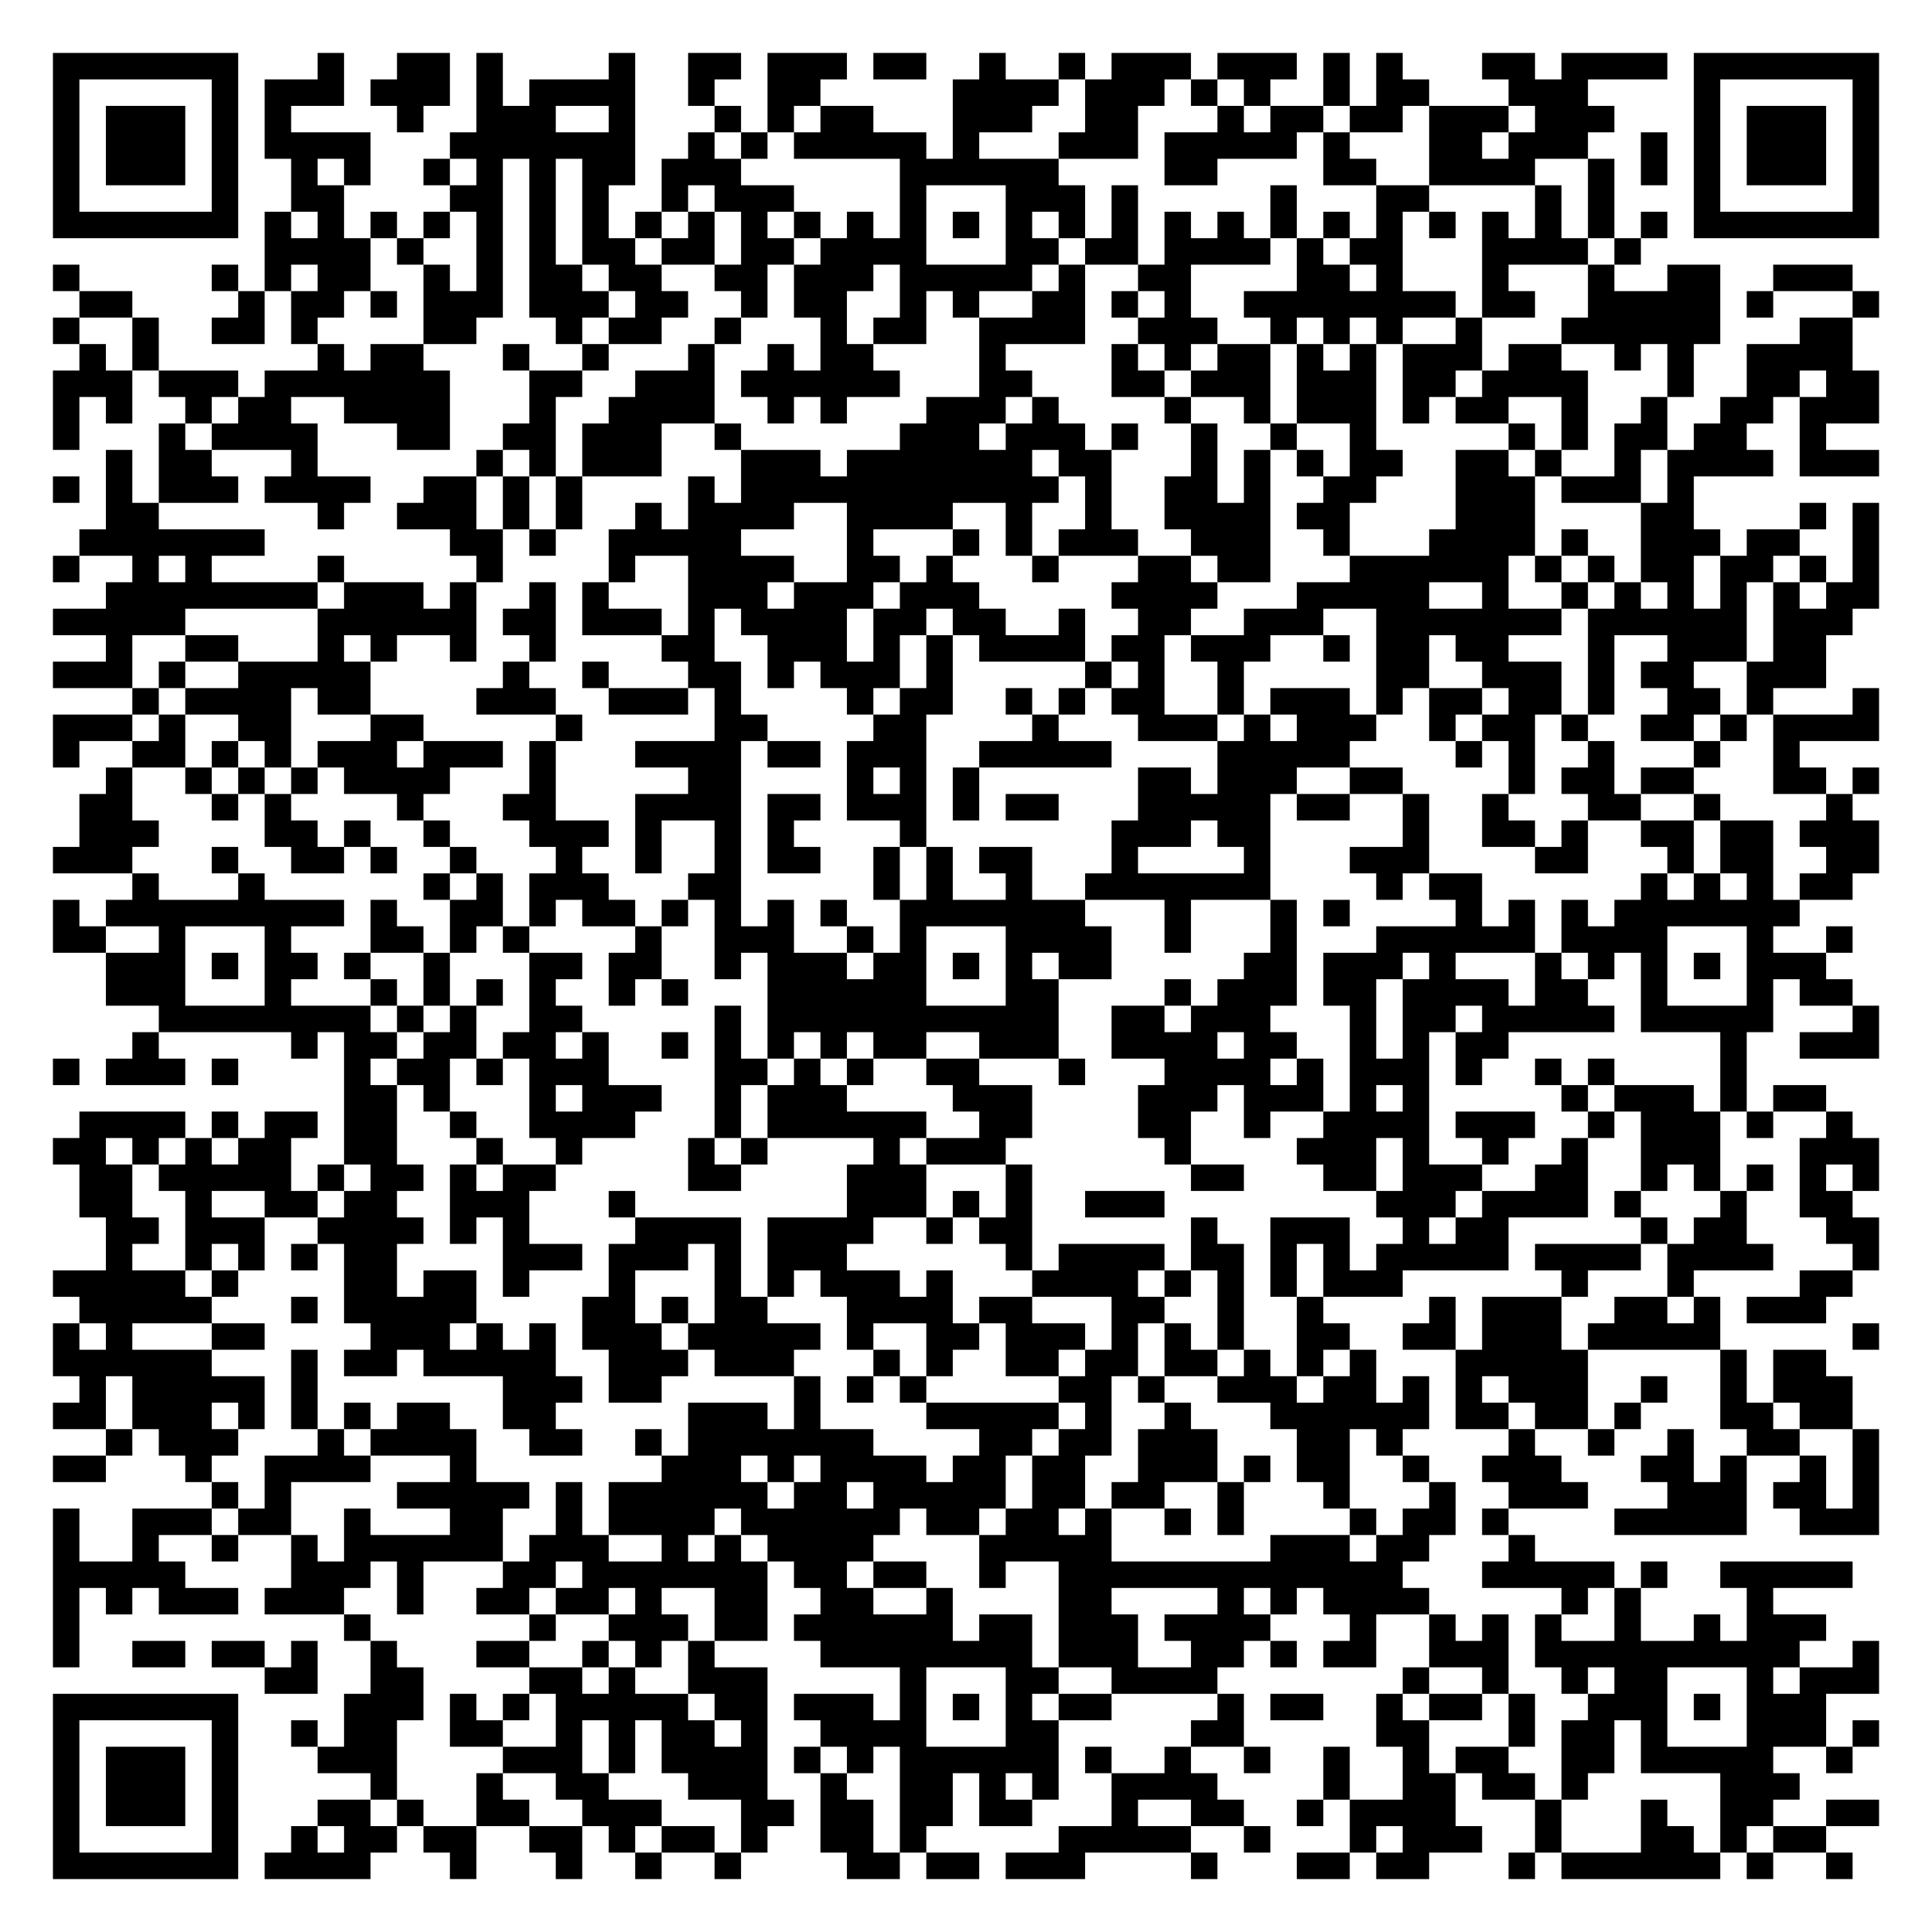
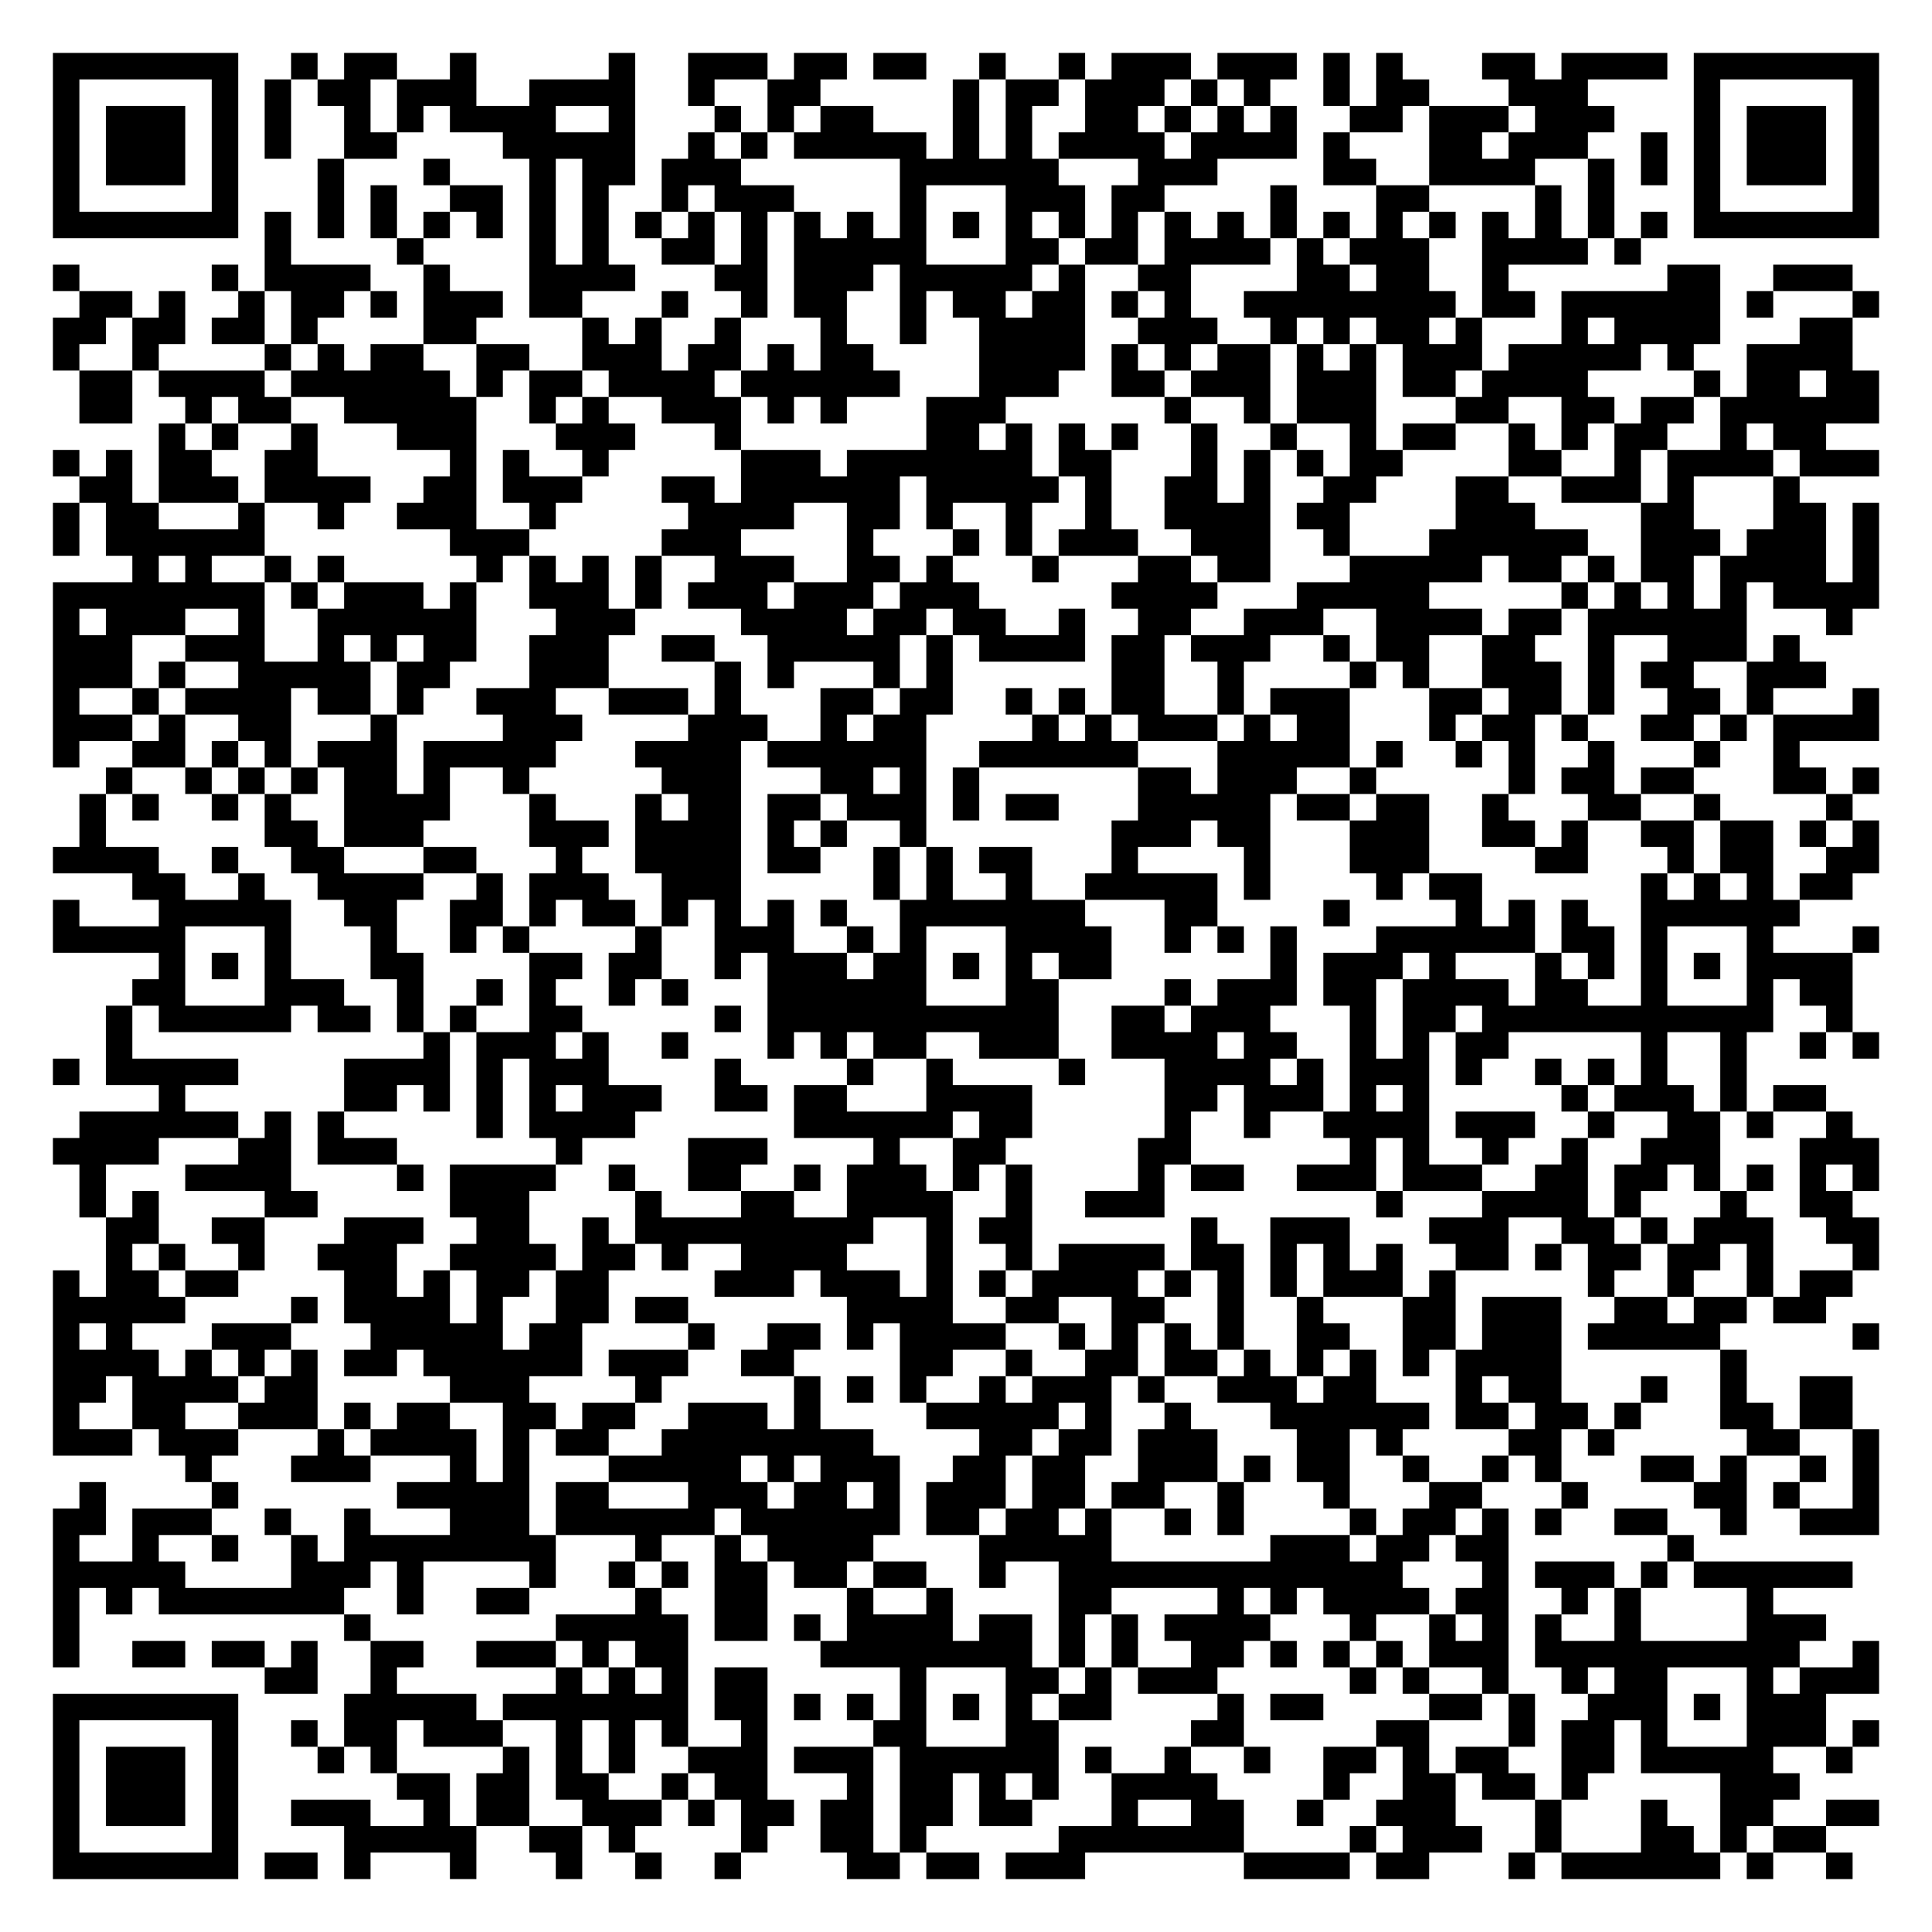
<svg xmlns="http://www.w3.org/2000/svg" width="292" height="292" class="segno">
  <g transform="scale(4)">
    <path fill="#fff" d="M0 0h73v73h-73z" />
-     <path class="qrline" stroke="#000" d="M2 2.5h7m3 0h1m2 0h2m1 0h1m4 0h1m2 0h2m1 0h3m1 0h2m2 0h1m2 0h1m1 0h3m1 0h3m1 0h1m1 0h1m3 0h2m1 0h4m1 0h7m-69 1h1m5 0h1m1 0h3m1 0h3m1 0h1m1 0h4m2 0h1m2 0h2m5 0h4m1 0h3m1 0h1m1 0h1m2 0h1m1 0h2m3 0h3m4 0h1m5 0h1m-69 1h1m1 0h3m1 0h1m1 0h1m4 0h1m2 0h3m2 0h1m3 0h1m1 0h1m1 0h2m3 0h3m2 0h2m3 0h1m1 0h2m1 0h2m1 0h3m1 0h3m3 0h1m1 0h3m1 0h1m-69 1h1m1 0h3m1 0h1m1 0h4m3 0h7m2 0h1m1 0h1m1 0h5m1 0h1m3 0h3m1 0h5m1 0h1m3 0h2m1 0h3m2 0h1m1 0h1m1 0h3m1 0h1m-69 1h1m1 0h3m1 0h1m2 0h1m1 0h1m2 0h1m1 0h1m1 0h1m1 0h2m1 0h3m6 0h6m4 0h2m4 0h2m2 0h4m2 0h1m1 0h1m1 0h1m1 0h3m1 0h1m-69 1h1m5 0h1m2 0h2m4 0h2m1 0h1m1 0h1m2 0h1m1 0h3m4 0h1m3 0h3m1 0h1m5 0h1m3 0h2m4 0h1m1 0h1m3 0h1m5 0h1m-69 1h7m1 0h1m1 0h1m1 0h1m1 0h1m1 0h1m1 0h1m1 0h1m1 0h1m1 0h1m1 0h1m1 0h1m1 0h1m1 0h1m1 0h1m1 0h1m1 0h1m1 0h1m1 0h1m1 0h1m1 0h1m1 0h1m1 0h1m1 0h1m1 0h1m1 0h1m1 0h1m1 0h1m1 0h7m-61 1h4m1 0h1m2 0h1m1 0h1m1 0h2m1 0h2m1 0h2m1 0h4m3 0h2m1 0h2m1 0h4m1 0h1m1 0h2m3 0h4m1 0h1m-60 1h1m5 0h1m1 0h1m1 0h2m2 0h1m1 0h1m1 0h2m1 0h2m2 0h2m1 0h3m1 0h5m1 0h1m2 0h2m4 0h2m1 0h1m3 0h1m3 0h1m2 0h2m2 0h3m-67 1h2m4 0h1m1 0h2m1 0h1m1 0h3m1 0h3m1 0h2m2 0h1m1 0h2m2 0h1m1 0h1m2 0h2m1 0h1m1 0h1m2 0h8m1 0h2m2 0h5m1 0h1m3 0h1m-69 1h1m2 0h1m2 0h2m1 0h1m4 0h2m3 0h1m1 0h2m2 0h1m3 0h1m1 0h2m2 0h4m2 0h3m2 0h1m1 0h1m1 0h1m2 0h1m3 0h6m3 0h2m-67 1h1m1 0h1m6 0h1m1 0h2m3 0h1m2 0h1m3 0h1m2 0h1m1 0h2m4 0h1m4 0h1m1 0h1m1 0h2m1 0h1m1 0h1m1 0h3m1 0h2m2 0h1m1 0h1m2 0h4m-68 1h3m1 0h3m1 0h7m3 0h2m2 0h3m1 0h6m3 0h2m3 0h2m1 0h3m1 0h3m1 0h2m1 0h4m3 0h1m2 0h2m1 0h2m-69 1h1m1 0h1m2 0h1m1 0h2m2 0h4m3 0h1m2 0h4m2 0h1m1 0h1m3 0h3m1 0h1m4 0h1m2 0h1m1 0h3m1 0h1m1 0h2m2 0h1m2 0h1m2 0h2m1 0h3m-69 1h1m3 0h1m1 0h4m3 0h2m2 0h2m1 0h3m2 0h1m6 0h3m1 0h3m1 0h1m2 0h1m2 0h1m2 0h1m5 0h1m1 0h1m1 0h2m1 0h2m2 0h1m-65 1h1m1 0h2m3 0h1m6 0h1m1 0h1m1 0h3m3 0h3m1 0h7m1 0h2m3 0h1m1 0h1m1 0h1m1 0h2m2 0h2m1 0h1m2 0h1m1 0h4m1 0h3m-69 1h1m1 0h1m1 0h3m1 0h4m2 0h2m1 0h1m1 0h1m4 0h1m1 0h12m1 0h1m2 0h2m1 0h1m2 0h2m3 0h3m1 0h3m1 0h1m-60 1h2m6 0h1m2 0h3m1 0h1m1 0h1m2 0h1m1 0h4m2 0h4m2 0h1m2 0h1m2 0h4m1 0h2m4 0h3m4 0h2m4 0h1m1 0h1m-68 1h7m7 0h2m1 0h1m2 0h5m4 0h1m3 0h1m1 0h1m1 0h3m2 0h3m2 0h1m3 0h4m1 0h1m2 0h3m1 0h2m2 0h1m-69 1h1m2 0h1m1 0h1m4 0h1m5 0h1m4 0h1m2 0h4m2 0h2m1 0h1m3 0h1m3 0h2m1 0h2m3 0h6m1 0h1m1 0h1m1 0h2m1 0h2m1 0h1m1 0h1m-67 1h8m1 0h3m1 0h1m2 0h1m1 0h1m3 0h3m1 0h3m1 0h3m5 0h4m3 0h5m2 0h1m2 0h1m1 0h1m1 0h1m1 0h1m1 0h1m1 0h2m-69 1h5m5 0h6m1 0h2m1 0h3m1 0h1m1 0h4m1 0h2m1 0h2m2 0h1m2 0h2m2 0h3m2 0h7m1 0h6m1 0h3m-66 1h1m2 0h2m3 0h1m1 0h1m2 0h1m2 0h1m4 0h2m2 0h3m1 0h1m1 0h1m1 0h4m1 0h2m1 0h3m2 0h1m1 0h2m1 0h2m3 0h1m2 0h3m1 0h2m-67 1h3m1 0h1m2 0h5m5 0h1m2 0h1m3 0h2m1 0h1m1 0h3m1 0h1m5 0h1m1 0h1m2 0h1m5 0h2m2 0h3m1 0h1m1 0h2m2 0h3m-64 1h1m1 0h4m1 0h2m4 0h3m2 0h3m1 0h1m4 0h1m1 0h2m2 0h1m1 0h1m1 0h2m2 0h1m1 0h3m1 0h1m1 0h2m1 0h2m1 0h1m2 0h2m1 0h1m3 0h1m-69 1h3m1 0h1m2 0h2m3 0h2m5 0h1m5 0h2m4 0h2m4 0h1m3 0h3m1 0h1m1 0h3m2 0h1m1 0h2m1 0h1m2 0h2m1 0h1m1 0h4m-69 1h1m2 0h2m1 0h1m1 0h1m1 0h3m1 0h3m1 0h1m3 0h4m1 0h2m1 0h3m2 0h5m4 0h5m4 0h1m1 0h1m2 0h1m3 0h1m2 0h1m-64 1h1m2 0h1m1 0h1m1 0h1m1 0h4m3 0h1m5 0h2m4 0h1m1 0h1m1 0h1m6 0h2m1 0h3m2 0h2m4 0h1m1 0h2m1 0h2m3 0h2m1 0h1m-68 1h2m3 0h1m1 0h1m4 0h1m3 0h2m3 0h4m1 0h2m1 0h3m1 0h1m1 0h2m3 0h5m1 0h2m2 0h1m2 0h1m3 0h2m2 0h1m4 0h1m-67 1h3m4 0h2m1 0h1m2 0h1m3 0h3m1 0h1m2 0h1m1 0h1m4 0h1m7 0h3m1 0h2m5 0h1m2 0h2m1 0h1m2 0h2m1 0h2m1 0h3m-69 1h3m3 0h1m2 0h2m1 0h1m2 0h1m3 0h1m2 0h1m2 0h1m1 0h2m2 0h1m1 0h1m1 0h2m3 0h1m4 0h1m3 0h3m4 0h2m3 0h1m1 0h2m2 0h2m-66 1h1m3 0h1m6 0h1m1 0h1m1 0h3m3 0h2m5 0h1m1 0h1m2 0h1m2 0h7m4 0h1m1 0h2m6 0h1m1 0h1m1 0h1m1 0h2m-68 1h1m1 0h9m1 0h1m2 0h2m1 0h1m1 0h2m1 0h1m1 0h1m1 0h1m1 0h1m2 0h7m3 0h1m3 0h1m1 0h1m4 0h1m1 0h1m1 0h1m1 0h7m-66 1h2m2 0h1m3 0h1m3 0h2m1 0h1m1 0h1m4 0h1m2 0h3m2 0h1m1 0h1m3 0h4m2 0h1m3 0h1m3 0h6m1 0h4m3 0h1m2 0h1m-66 1h3m1 0h1m1 0h2m1 0h1m2 0h1m3 0h2m1 0h2m2 0h1m1 0h3m1 0h2m1 0h1m1 0h1m1 0h2m5 0h2m1 0h3m1 0h1m3 0h1m1 0h1m1 0h1m1 0h1m1 0h3m-65 1h3m3 0h1m3 0h1m1 0h1m1 0h1m1 0h1m2 0h1m1 0h1m3 0h6m3 0h2m4 0h1m1 0h3m1 0h2m1 0h4m1 0h2m2 0h1m3 0h1m1 0h2m-64 1h8m1 0h1m1 0h1m2 0h2m5 0h1m1 0h11m2 0h2m1 0h3m3 0h1m1 0h2m1 0h5m1 0h5m3 0h1m-66 1h1m5 0h1m1 0h2m1 0h2m1 0h2m1 0h1m2 0h1m1 0h1m1 0h1m1 0h1m1 0h2m2 0h3m2 0h4m1 0h2m2 0h1m1 0h1m1 0h2m8 0h1m2 0h3m-69 1h1m1 0h3m1 0h1m4 0h1m1 0h2m1 0h1m1 0h3m4 0h2m1 0h1m1 0h1m2 0h2m3 0h1m3 0h4m1 0h1m1 0h3m1 0h1m2 0h1m1 0h1m4 0h1m-53 1h2m1 0h1m3 0h1m1 0h3m2 0h1m1 0h3m4 0h3m4 0h3m1 0h3m1 0h1m1 0h1m5 0h1m1 0h3m1 0h1m1 0h2m-66 1h4m1 0h1m1 0h2m1 0h2m2 0h1m2 0h4m3 0h1m1 0h6m2 0h2m4 0h2m2 0h1m2 0h4m1 0h3m2 0h1m1 0h3m1 0h1m2 0h1m-68 1h2m1 0h1m1 0h1m1 0h2m2 0h2m3 0h1m2 0h1m4 0h1m1 0h1m4 0h1m1 0h3m6 0h1m4 0h3m1 0h1m2 0h1m2 0h1m2 0h3m3 0h3m-68 1h2m1 0h5m1 0h1m1 0h2m1 0h1m1 0h2m5 0h2m4 0h3m3 0h1m6 0h2m3 0h2m1 0h3m2 0h2m2 0h1m1 0h1m1 0h1m1 0h1m1 0h1m-68 1h2m2 0h1m2 0h2m1 0h2m2 0h3m3 0h1m8 0h3m1 0h1m1 0h1m2 0h3m8 0h3m1 0h4m1 0h1m3 0h1m2 0h2m-66 1h2m1 0h3m2 0h4m1 0h1m1 0h1m4 0h4m1 0h4m2 0h1m1 0h2m6 0h1m2 0h3m2 0h1m1 0h2m5 0h1m1 0h2m3 0h2m-67 1h1m2 0h1m1 0h1m1 0h1m1 0h2m4 0h3m1 0h3m1 0h1m1 0h3m6 0h1m1 0h4m1 0h2m1 0h1m1 0h1m1 0h5m1 0h4m1 0h4m3 0h1m-69 1h5m1 0h1m4 0h2m1 0h2m1 0h1m3 0h1m3 0h1m1 0h1m1 0h3m1 0h1m3 0h4m1 0h1m1 0h1m1 0h1m1 0h3m6 0h1m3 0h1m4 0h2m-67 1h5m3 0h1m1 0h5m4 0h2m1 0h1m1 0h2m3 0h4m1 0h2m3 0h2m2 0h1m2 0h1m4 0h1m1 0h3m2 0h2m1 0h1m1 0h3m-67 1h1m1 0h1m3 0h2m4 0h3m1 0h1m1 0h1m1 0h3m1 0h5m1 0h1m2 0h2m1 0h3m1 0h1m1 0h1m1 0h1m2 0h2m2 0h2m1 0h3m1 0h5m5 0h1m-69 1h6m3 0h1m1 0h2m1 0h5m2 0h3m1 0h3m3 0h1m1 0h1m2 0h2m1 0h2m1 0h2m1 0h1m1 0h1m1 0h1m3 0h5m5 0h1m1 0h2m-66 1h1m1 0h5m1 0h1m7 0h3m1 0h2m5 0h1m1 0h1m1 0h1m5 0h2m1 0h1m2 0h3m1 0h2m1 0h1m1 0h1m1 0h3m2 0h1m2 0h1m1 0h3m-68 1h2m1 0h3m1 0h1m1 0h1m1 0h1m1 0h2m2 0h2m5 0h3m1 0h1m4 0h5m1 0h1m2 0h1m3 0h6m1 0h2m1 0h2m1 0h1m3 0h2m1 0h2m-66 1h1m1 0h3m3 0h1m1 0h4m2 0h2m2 0h1m1 0h7m4 0h2m1 0h2m1 0h3m3 0h2m1 0h1m4 0h1m2 0h1m2 0h1m2 0h2m2 0h1m-69 1h2m3 0h1m2 0h4m3 0h1m7 0h3m1 0h1m1 0h4m1 0h2m1 0h2m2 0h3m1 0h1m1 0h2m2 0h1m2 0h3m3 0h2m1 0h1m2 0h1m1 0h1m-63 1h1m1 0h1m4 0h5m1 0h1m1 0h6m1 0h2m1 0h5m1 0h2m1 0h2m2 0h1m3 0h1m3 0h1m2 0h3m3 0h3m1 0h2m1 0h1m-69 1h1m2 0h3m1 0h2m2 0h1m3 0h2m2 0h1m1 0h4m1 0h6m1 0h2m1 0h2m1 0h1m2 0h1m1 0h1m4 0h1m1 0h2m1 0h1m4 0h5m2 0h3m-69 1h1m2 0h1m2 0h1m2 0h1m1 0h6m1 0h3m2 0h1m1 0h1m1 0h4m4 0h5m6 0h3m1 0h2m3 0h1m-56 1h5m4 0h3m1 0h1m3 0h2m1 0h7m1 0h2m1 0h2m2 0h1m2 0h13m3 0h5m1 0h1m2 0h5m-68 1h1m1 0h1m1 0h3m1 0h3m2 0h1m2 0h2m1 0h2m1 0h1m2 0h2m2 0h2m2 0h1m4 0h2m4 0h1m1 0h1m1 0h4m5 0h1m1 0h1m4 0h1m-65 1h1m10 0h1m6 0h1m2 0h3m1 0h2m1 0h6m1 0h2m1 0h3m1 0h4m3 0h1m2 0h1m1 0h1m1 0h1m2 0h1m2 0h1m1 0h3m-67 1h1m2 0h2m1 0h2m1 0h1m2 0h1m3 0h2m2 0h1m1 0h1m1 0h1m4 0h8m1 0h3m2 0h2m1 0h1m1 0h2m2 0h3m1 0h10m2 0h1m-61 1h2m2 0h2m4 0h2m1 0h1m2 0h3m5 0h1m3 0h2m2 0h4m7 0h1m2 0h1m2 0h1m1 0h2m3 0h1m1 0h3m-69 1h7m4 0h3m1 0h1m1 0h1m1 0h5m1 0h2m1 0h3m1 0h1m1 0h1m1 0h1m1 0h2m4 0h1m1 0h2m2 0h1m1 0h2m1 0h1m2 0h3m1 0h1m1 0h3m-67 1h1m5 0h1m2 0h1m1 0h2m2 0h2m2 0h1m1 0h1m1 0h2m1 0h1m2 0h4m3 0h2m5 0h2m5 0h2m3 0h1m1 0h2m1 0h1m3 0h3m1 0h1m-69 1h1m1 0h3m1 0h1m3 0h3m4 0h3m1 0h1m1 0h4m1 0h1m1 0h1m1 0h6m1 0h1m2 0h1m2 0h1m2 0h1m2 0h1m1 0h2m2 0h2m1 0h5m2 0h1m-68 1h1m1 0h3m1 0h1m5 0h1m3 0h1m2 0h2m3 0h3m2 0h1m2 0h2m1 0h1m1 0h1m2 0h4m4 0h1m2 0h2m1 0h2m1 0h1m5 0h3m-66 1h1m1 0h3m1 0h1m3 0h2m1 0h1m2 0h2m2 0h3m3 0h2m1 0h2m1 0h2m1 0h2m3 0h1m2 0h2m2 0h1m1 0h4m3 0h1m3 0h1m2 0h2m2 0h2m-69 1h1m5 0h1m2 0h1m1 0h2m1 0h2m2 0h2m1 0h1m1 0h2m1 0h1m2 0h2m1 0h1m5 0h5m2 0h1m3 0h1m1 0h3m2 0h1m3 0h2m1 0h1m1 0h2m-67 1h7m1 0h4m3 0h1m3 0h1m2 0h1m2 0h1m4 0h2m1 0h2m1 0h3m4 0h1m3 0h2m1 0h2m3 0h1m1 0h6m1 0h1m2 0h1" />
+     <path class="qrline" stroke="#000" d="M2 2.5h7m2 0h1m1 0h2m2 0h1m5 0h1m2 0h3m1 0h2m1 0h2m2 0h1m2 0h1m1 0h3m1 0h3m1 0h1m1 0h1m3 0h2m1 0h4m1 0h7m-69 1h1m5 0h1m1 0h1m1 0h2m1 0h3m2 0h4m2 0h1m2 0h2m5 0h1m1 0h2m1 0h3m1 0h1m1 0h1m2 0h1m1 0h2m3 0h3m4 0h1m5 0h1m-69 1h1m1 0h3m1 0h1m1 0h1m2 0h1m1 0h1m1 0h4m2 0h1m3 0h1m1 0h1m1 0h2m3 0h1m1 0h1m2 0h2m1 0h1m1 0h1m1 0h1m2 0h2m1 0h3m1 0h3m3 0h1m1 0h3m1 0h1m-69 1h1m1 0h3m1 0h1m1 0h1m2 0h2m4 0h5m2 0h1m1 0h1m1 0h5m1 0h1m1 0h1m1 0h4m1 0h4m1 0h1m3 0h2m1 0h3m2 0h1m1 0h1m1 0h3m1 0h1m-69 1h1m1 0h3m1 0h1m3 0h1m3 0h1m3 0h1m1 0h2m1 0h3m6 0h6m3 0h3m4 0h2m2 0h4m2 0h1m1 0h1m1 0h1m1 0h3m1 0h1m-69 1h1m5 0h1m3 0h1m1 0h1m2 0h2m1 0h1m1 0h1m2 0h1m1 0h3m4 0h1m3 0h3m1 0h2m4 0h1m3 0h2m4 0h1m1 0h1m3 0h1m5 0h1m-69 1h7m1 0h1m1 0h1m1 0h1m1 0h1m1 0h1m1 0h1m1 0h1m1 0h1m1 0h1m1 0h1m1 0h1m1 0h1m1 0h1m1 0h1m1 0h1m1 0h1m1 0h1m1 0h1m1 0h1m1 0h1m1 0h1m1 0h1m1 0h1m1 0h1m1 0h1m1 0h1m1 0h1m1 0h7m-61 1h1m4 0h1m4 0h1m1 0h1m2 0h2m1 0h1m1 0h5m3 0h2m1 0h2m1 0h4m1 0h1m1 0h3m2 0h4m1 0h1m-60 1h1m5 0h1m1 0h4m2 0h1m3 0h4m3 0h2m1 0h3m1 0h5m1 0h1m2 0h2m4 0h2m1 0h2m2 0h1m6 0h2m2 0h3m-67 1h2m1 0h1m2 0h1m1 0h2m1 0h1m1 0h3m1 0h2m3 0h1m2 0h1m1 0h2m2 0h1m1 0h2m1 0h2m1 0h1m1 0h1m2 0h8m1 0h2m1 0h6m1 0h1m3 0h1m-69 1h2m1 0h2m1 0h2m1 0h1m4 0h2m4 0h1m1 0h1m2 0h1m3 0h1m2 0h1m2 0h4m2 0h3m2 0h1m1 0h1m1 0h2m1 0h1m3 0h1m1 0h4m3 0h2m-68 1h1m2 0h1m4 0h1m1 0h1m1 0h2m2 0h2m2 0h3m1 0h2m1 0h1m1 0h2m4 0h4m1 0h1m1 0h1m1 0h2m1 0h1m1 0h1m1 0h3m1 0h5m1 0h1m2 0h4m-67 1h2m1 0h4m1 0h6m1 0h1m1 0h2m1 0h4m1 0h6m3 0h3m2 0h2m1 0h3m1 0h3m1 0h2m1 0h4m4 0h1m1 0h2m1 0h2m-68 1h2m2 0h1m1 0h2m2 0h5m2 0h1m1 0h1m2 0h3m1 0h1m1 0h1m3 0h3m6 0h1m2 0h1m1 0h3m3 0h2m2 0h2m1 0h2m1 0h6m-65 1h1m1 0h1m2 0h1m3 0h3m3 0h3m3 0h1m7 0h2m1 0h1m1 0h1m1 0h1m2 0h1m2 0h1m2 0h1m1 0h2m2 0h1m1 0h1m1 0h2m2 0h1m1 0h2m-67 1h1m1 0h1m1 0h2m2 0h2m5 0h1m1 0h1m2 0h1m5 0h3m1 0h7m1 0h2m3 0h1m1 0h1m1 0h1m1 0h2m4 0h2m2 0h1m1 0h4m1 0h3m-68 1h2m1 0h3m1 0h4m2 0h2m1 0h3m3 0h2m1 0h6m1 0h5m1 0h1m2 0h2m1 0h1m2 0h2m3 0h2m2 0h3m1 0h1m3 0h1m-66 1h1m1 0h2m3 0h1m2 0h1m2 0h3m2 0h1m5 0h4m2 0h2m1 0h1m2 0h1m2 0h1m2 0h4m1 0h2m4 0h3m4 0h2m3 0h2m1 0h1m-69 1h1m1 0h6m7 0h3m5 0h3m4 0h1m3 0h1m1 0h1m1 0h3m2 0h3m2 0h1m3 0h6m2 0h3m1 0h3m1 0h1m-66 1h1m1 0h1m2 0h1m1 0h1m5 0h1m1 0h1m1 0h1m1 0h1m2 0h3m2 0h2m1 0h1m3 0h1m3 0h2m1 0h2m3 0h5m1 0h2m1 0h1m1 0h2m1 0h4m1 0h1m-69 1h8m1 0h1m1 0h3m1 0h1m2 0h3m1 0h1m1 0h3m1 0h3m1 0h3m5 0h4m3 0h5m5 0h1m1 0h1m1 0h1m1 0h1m1 0h4m-69 1h1m1 0h3m2 0h1m2 0h6m3 0h3m4 0h4m1 0h2m1 0h2m2 0h1m2 0h2m2 0h3m2 0h4m1 0h2m1 0h6m3 0h1m-68 1h3m2 0h3m2 0h1m1 0h1m1 0h2m2 0h3m2 0h2m2 0h5m1 0h1m1 0h4m1 0h2m1 0h3m2 0h1m1 0h2m2 0h2m2 0h1m2 0h3m1 0h1m-66 1h3m1 0h1m2 0h5m1 0h2m3 0h3m4 0h1m1 0h1m3 0h1m1 0h1m6 0h2m2 0h1m4 0h1m1 0h1m2 0h3m1 0h1m1 0h2m2 0h3m-67 1h1m2 0h1m1 0h4m1 0h2m1 0h1m2 0h3m2 0h3m1 0h1m3 0h2m1 0h2m2 0h1m1 0h1m1 0h2m2 0h1m1 0h3m3 0h2m1 0h2m1 0h1m2 0h2m1 0h1m3 0h1m-69 1h3m1 0h1m2 0h2m3 0h1m4 0h3m4 0h3m2 0h1m1 0h2m4 0h1m1 0h1m1 0h3m1 0h1m1 0h2m3 0h1m1 0h2m1 0h1m2 0h2m1 0h1m1 0h4m-69 1h1m2 0h2m1 0h1m1 0h1m1 0h3m1 0h5m3 0h4m1 0h6m2 0h6m3 0h5m1 0h1m2 0h1m1 0h1m2 0h1m3 0h1m2 0h1m-64 1h1m2 0h1m1 0h1m1 0h1m1 0h2m1 0h1m2 0h1m5 0h3m3 0h2m1 0h1m1 0h1m6 0h2m1 0h3m2 0h1m5 0h1m1 0h2m1 0h2m3 0h2m1 0h1m-68 1h1m1 0h1m2 0h1m1 0h1m2 0h4m3 0h1m3 0h1m1 0h2m1 0h2m1 0h3m1 0h1m1 0h2m3 0h5m1 0h2m1 0h2m2 0h1m3 0h2m2 0h1m4 0h1m-67 1h1m6 0h2m1 0h3m4 0h3m1 0h4m1 0h1m1 0h1m2 0h1m7 0h3m1 0h2m3 0h3m2 0h2m1 0h1m2 0h2m1 0h2m1 0h1m1 0h1m-69 1h4m2 0h1m2 0h2m3 0h2m3 0h1m2 0h4m1 0h2m2 0h1m1 0h1m1 0h2m3 0h1m4 0h1m3 0h3m4 0h2m3 0h1m1 0h2m2 0h2m-66 1h2m2 0h1m2 0h4m2 0h1m1 0h3m2 0h3m5 0h1m1 0h1m2 0h1m2 0h5m1 0h1m4 0h1m1 0h2m6 0h1m1 0h1m1 0h1m1 0h2m-68 1h1m3 0h5m2 0h2m2 0h2m1 0h1m1 0h2m1 0h1m1 0h1m1 0h1m1 0h1m2 0h7m3 0h2m4 0h1m4 0h1m1 0h1m1 0h1m2 0h6m-66 1h5m3 0h1m3 0h1m2 0h1m1 0h1m4 0h1m2 0h3m2 0h1m1 0h1m3 0h4m2 0h1m1 0h1m1 0h1m3 0h6m1 0h2m1 0h1m3 0h1m3 0h1m-65 1h1m1 0h1m1 0h1m3 0h2m4 0h2m1 0h2m2 0h1m1 0h3m1 0h2m1 0h1m1 0h1m1 0h2m6 0h1m1 0h3m1 0h1m3 0h1m1 0h1m1 0h1m1 0h1m1 0h4m-65 1h2m3 0h3m2 0h1m2 0h1m1 0h1m2 0h1m1 0h1m3 0h6m3 0h2m4 0h1m1 0h3m1 0h2m1 0h4m1 0h2m2 0h1m3 0h1m1 0h2m-66 1h1m1 0h5m1 0h2m1 0h1m1 0h1m2 0h2m5 0h1m1 0h11m2 0h2m1 0h3m3 0h1m1 0h2m1 0h11m2 0h1m-66 1h1m11 0h1m1 0h3m1 0h1m2 0h1m3 0h1m1 0h1m1 0h2m2 0h3m2 0h4m1 0h2m2 0h1m1 0h1m1 0h2m5 0h1m2 0h1m2 0h1m1 0h1m-69 1h1m1 0h5m4 0h4m1 0h1m1 0h3m4 0h1m4 0h1m2 0h1m4 0h1m3 0h4m1 0h1m1 0h3m1 0h1m2 0h1m1 0h1m1 0h1m2 0h1m-60 1h1m6 0h2m1 0h1m1 0h1m1 0h1m1 0h3m2 0h2m1 0h2m3 0h4m5 0h2m1 0h3m1 0h1m1 0h1m5 0h1m1 0h3m1 0h1m1 0h2m-66 1h6m1 0h1m1 0h1m5 0h1m1 0h4m6 0h6m1 0h2m5 0h1m2 0h1m2 0h4m1 0h3m2 0h1m2 0h2m1 0h1m2 0h1m-68 1h4m3 0h2m1 0h3m6 0h1m4 0h3m4 0h1m2 0h2m5 0h2m6 0h1m1 0h1m2 0h1m2 0h1m2 0h3m3 0h3m-68 1h1m3 0h4m4 0h1m1 0h4m2 0h1m2 0h2m2 0h1m1 0h3m1 0h1m1 0h1m4 0h1m1 0h2m2 0h3m1 0h3m2 0h2m1 0h2m1 0h1m1 0h1m1 0h1m1 0h1m-68 1h1m1 0h1m4 0h2m5 0h3m4 0h1m3 0h2m2 0h4m2 0h1m2 0h3m8 0h1m3 0h4m1 0h1m3 0h1m2 0h2m-66 1h2m2 0h2m3 0h3m2 0h2m2 0h1m1 0h9m2 0h1m1 0h2m6 0h1m2 0h3m3 0h3m2 0h2m1 0h1m1 0h3m2 0h2m-67 1h1m1 0h1m2 0h1m2 0h3m2 0h4m1 0h2m1 0h1m2 0h4m3 0h1m2 0h1m1 0h4m1 0h2m1 0h1m1 0h1m1 0h1m2 0h2m1 0h1m1 0h2m1 0h2m1 0h1m3 0h1m-69 1h1m1 0h2m1 0h2m4 0h2m1 0h1m1 0h2m1 0h2m4 0h3m1 0h3m1 0h1m1 0h1m1 0h4m1 0h1m1 0h1m1 0h1m1 0h3m1 0h1m5 0h1m2 0h1m2 0h1m1 0h2m-68 1h5m4 0h1m1 0h4m1 0h1m2 0h2m1 0h2m6 0h4m2 0h2m2 0h2m2 0h1m2 0h1m3 0h2m1 0h3m2 0h2m1 0h2m1 0h2m-67 1h1m1 0h1m3 0h3m3 0h5m1 0h2m4 0h1m2 0h2m1 0h1m1 0h4m2 0h1m1 0h1m1 0h1m1 0h1m2 0h2m2 0h2m1 0h3m1 0h5m5 0h1m-69 1h4m1 0h1m1 0h1m1 0h1m1 0h2m1 0h6m1 0h3m2 0h2m4 0h2m2 0h1m2 0h2m1 0h2m1 0h1m1 0h1m1 0h1m1 0h1m1 0h4m6 0h1m-64 1h2m1 0h4m1 0h2m5 0h3m4 0h1m5 0h1m1 0h1m1 0h1m2 0h1m1 0h3m1 0h1m2 0h3m1 0h2m3 0h1m1 0h2m3 0h1m2 0h1m2 0h2m-68 1h1m2 0h2m2 0h3m1 0h1m1 0h2m2 0h2m1 0h2m2 0h3m1 0h1m4 0h5m1 0h1m2 0h1m3 0h6m1 0h2m1 0h2m1 0h1m3 0h2m1 0h2m-68 1h3m1 0h3m3 0h1m1 0h4m1 0h1m1 0h2m2 0h8m4 0h2m1 0h2m1 0h3m3 0h2m1 0h1m4 0h2m1 0h1m5 0h2m2 0h1m-64 1h1m3 0h3m3 0h1m1 0h1m3 0h5m1 0h1m1 0h3m2 0h2m1 0h2m2 0h3m1 0h1m1 0h2m2 0h1m2 0h1m1 0h1m3 0h2m1 0h1m2 0h1m1 0h1m-68 1h1m4 0h1m6 0h5m1 0h2m3 0h3m1 0h2m1 0h1m1 0h3m1 0h2m1 0h2m2 0h1m3 0h1m3 0h2m3 0h1m4 0h2m1 0h1m2 0h1m-69 1h2m1 0h3m2 0h1m2 0h1m3 0h3m1 0h6m1 0h6m1 0h2m1 0h2m1 0h1m2 0h1m1 0h1m4 0h1m1 0h2m1 0h1m1 0h1m2 0h2m2 0h1m2 0h3m-69 1h1m2 0h1m2 0h1m2 0h1m1 0h8m3 0h1m2 0h1m1 0h4m4 0h5m6 0h3m1 0h2m1 0h2m6 0h1m-62 1h5m4 0h3m1 0h1m4 0h1m2 0h1m1 0h1m1 0h2m1 0h2m1 0h2m2 0h1m2 0h13m3 0h1m1 0h3m1 0h1m1 0h6m-68 1h1m1 0h1m1 0h7m2 0h1m2 0h2m4 0h1m2 0h2m3 0h1m2 0h1m4 0h2m4 0h1m1 0h1m1 0h4m1 0h2m2 0h1m1 0h1m4 0h1m-65 1h1m10 0h1m7 0h5m1 0h2m1 0h1m1 0h4m1 0h2m1 0h1m1 0h1m1 0h4m3 0h1m2 0h1m1 0h1m1 0h1m2 0h1m4 0h3m-67 1h1m2 0h2m1 0h2m1 0h1m2 0h2m2 0h3m1 0h1m1 0h2m5 0h8m1 0h1m1 0h1m2 0h2m1 0h1m1 0h1m1 0h1m1 0h3m1 0h10m2 0h1m-61 1h2m2 0h1m6 0h1m1 0h1m1 0h1m1 0h2m5 0h1m3 0h2m1 0h1m1 0h3m5 0h1m1 0h1m2 0h1m2 0h1m1 0h2m3 0h1m1 0h3m-69 1h7m4 0h5m1 0h7m1 0h2m1 0h1m1 0h1m1 0h1m1 0h1m1 0h1m1 0h2m4 0h1m1 0h2m4 0h2m1 0h1m2 0h3m1 0h1m1 0h3m-67 1h1m5 0h1m2 0h1m1 0h2m1 0h3m2 0h1m1 0h1m1 0h1m2 0h1m4 0h2m3 0h2m5 0h2m5 0h2m3 0h1m1 0h2m1 0h1m3 0h3m1 0h1m-69 1h1m1 0h3m1 0h1m3 0h1m1 0h1m4 0h1m1 0h1m1 0h1m2 0h3m1 0h3m1 0h6m1 0h1m2 0h1m2 0h1m2 0h2m1 0h1m1 0h2m2 0h2m1 0h5m2 0h1m-68 1h1m1 0h3m1 0h1m6 0h2m1 0h2m1 0h2m2 0h1m1 0h2m3 0h1m1 0h2m1 0h1m1 0h1m2 0h4m4 0h1m2 0h2m1 0h2m1 0h1m5 0h3m-66 1h1m1 0h3m1 0h1m2 0h3m2 0h1m1 0h2m2 0h3m1 0h1m1 0h2m1 0h2m1 0h2m1 0h2m3 0h1m2 0h2m2 0h1m2 0h3m3 0h1m3 0h1m2 0h2m2 0h2m-69 1h1m5 0h1m4 0h5m2 0h2m1 0h1m4 0h1m2 0h2m1 0h1m5 0h7m4 0h1m1 0h3m2 0h1m3 0h2m1 0h1m1 0h2m-67 1h7m1 0h2m1 0h1m3 0h1m3 0h1m2 0h1m2 0h1m4 0h2m1 0h2m1 0h3m6 0h4m1 0h2m3 0h1m1 0h6m1 0h1m2 0h1" />
  </g>
</svg>
